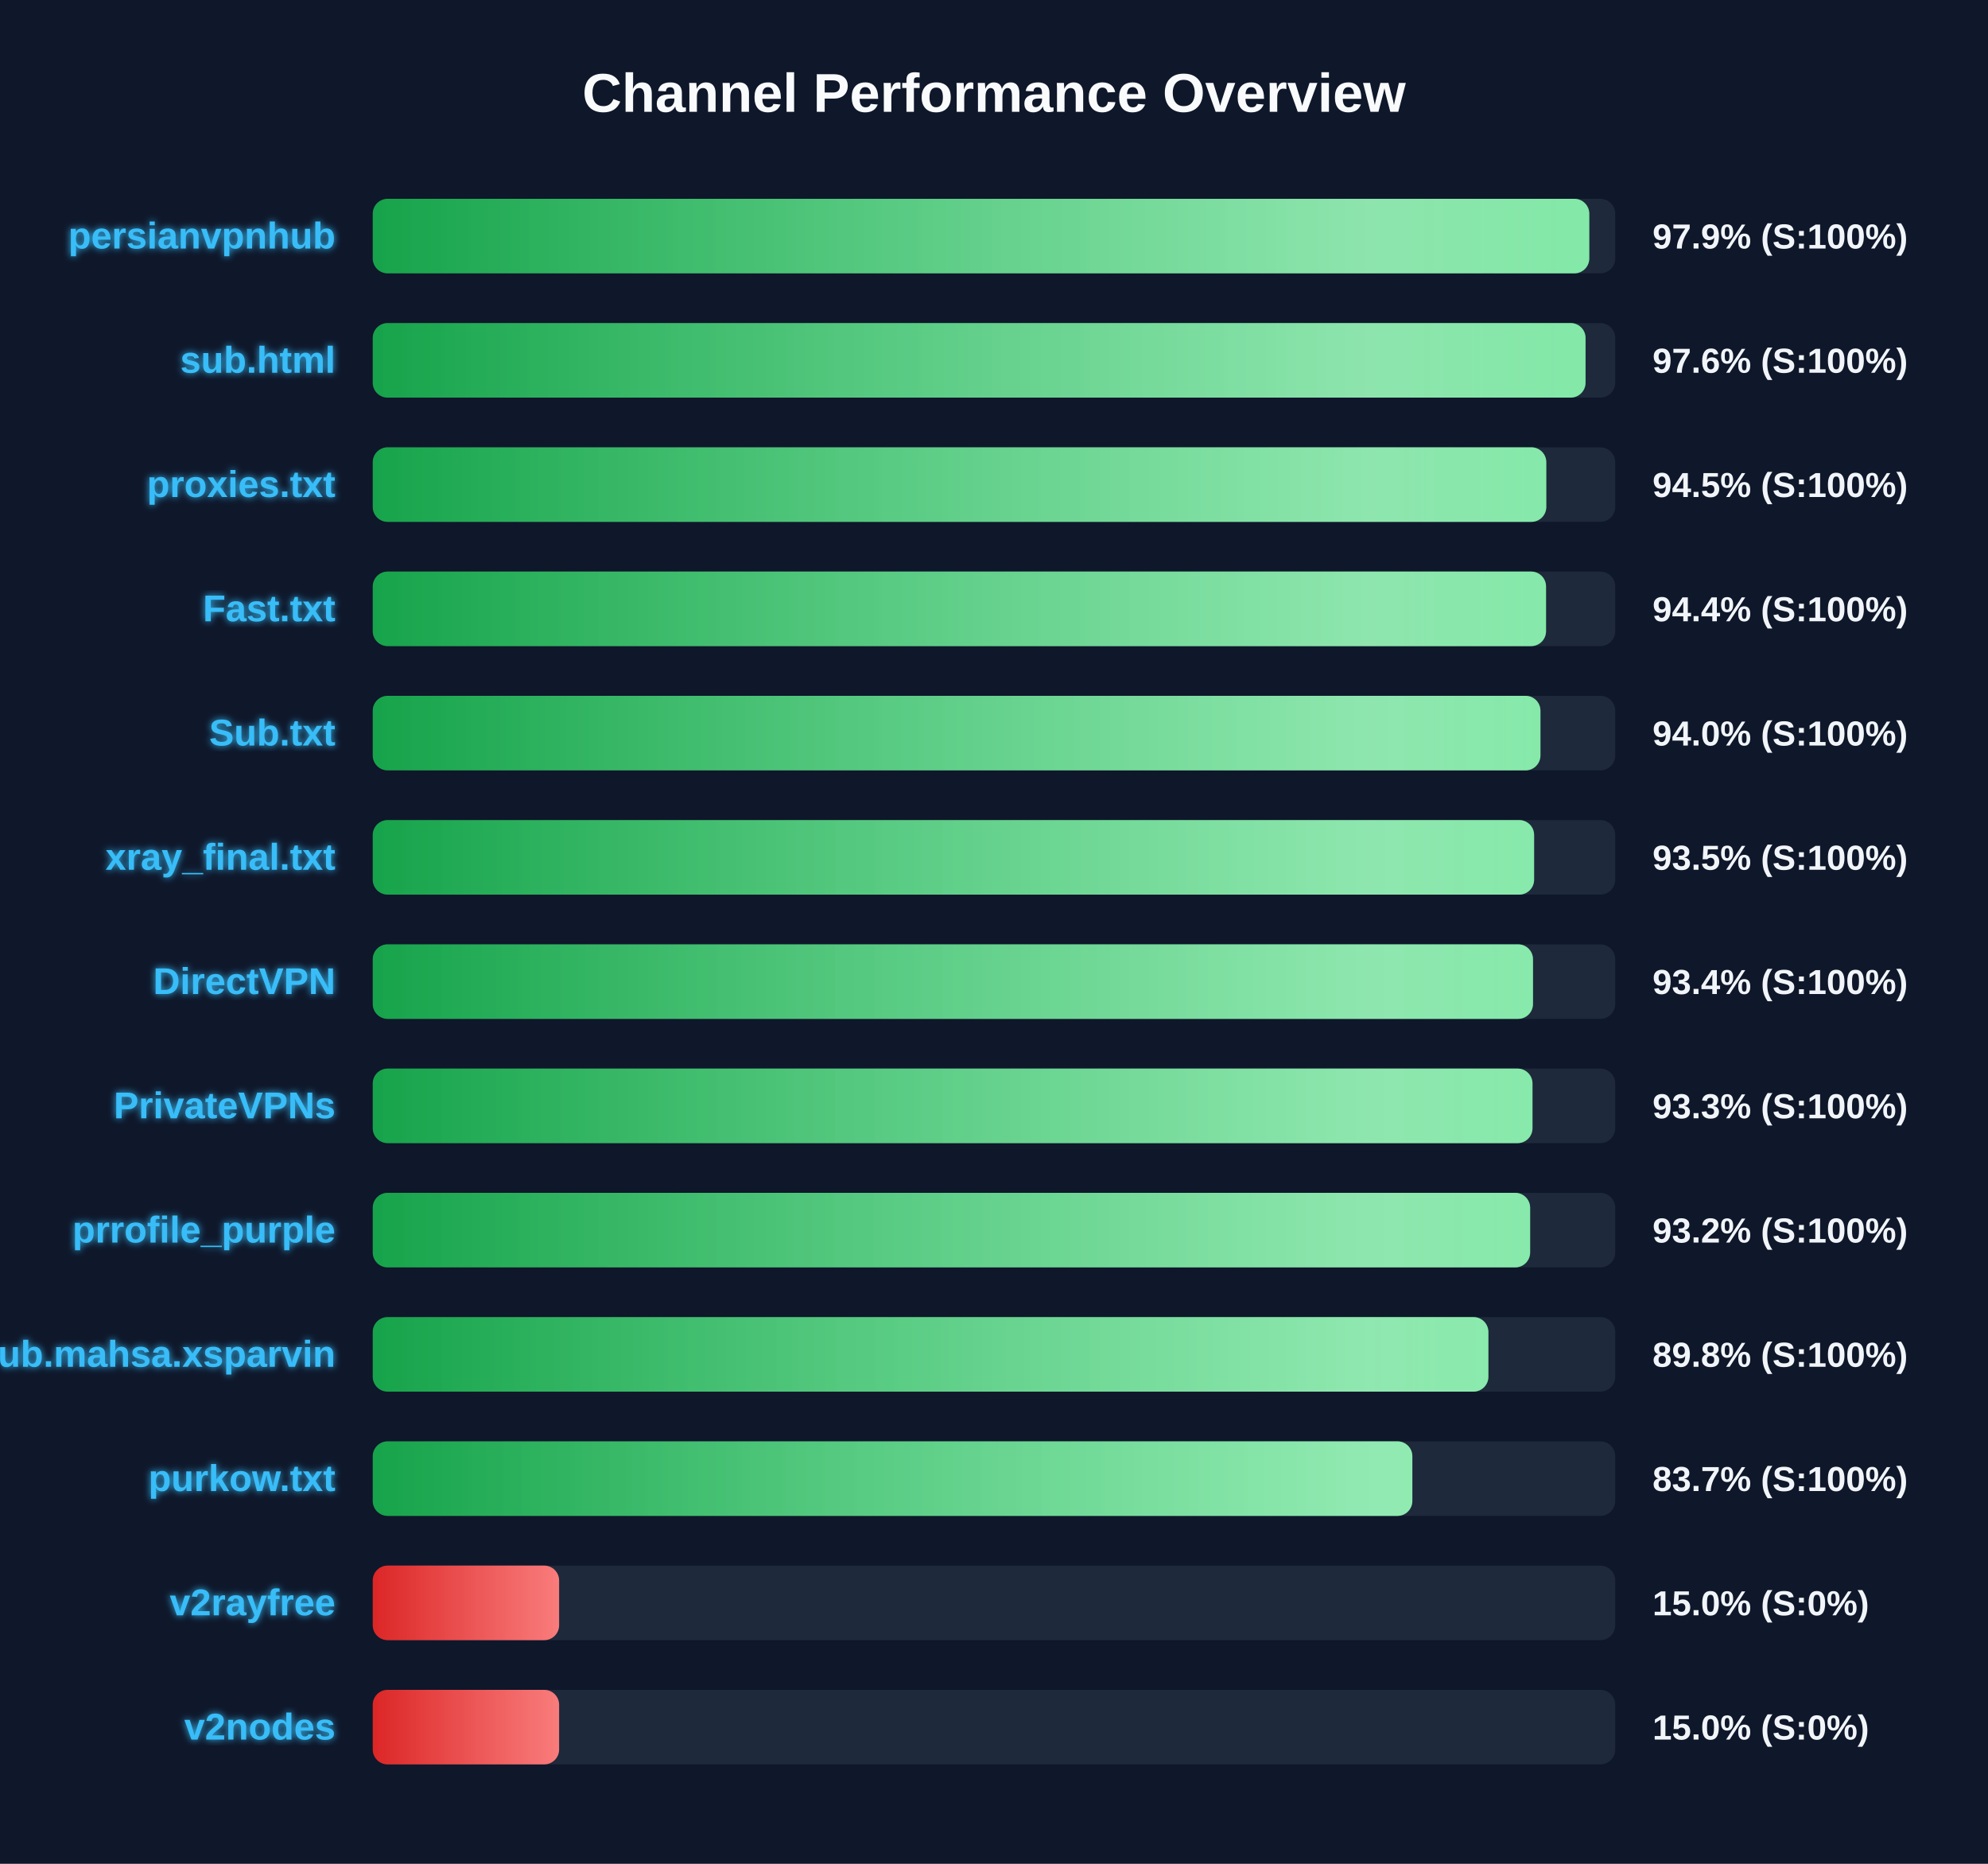
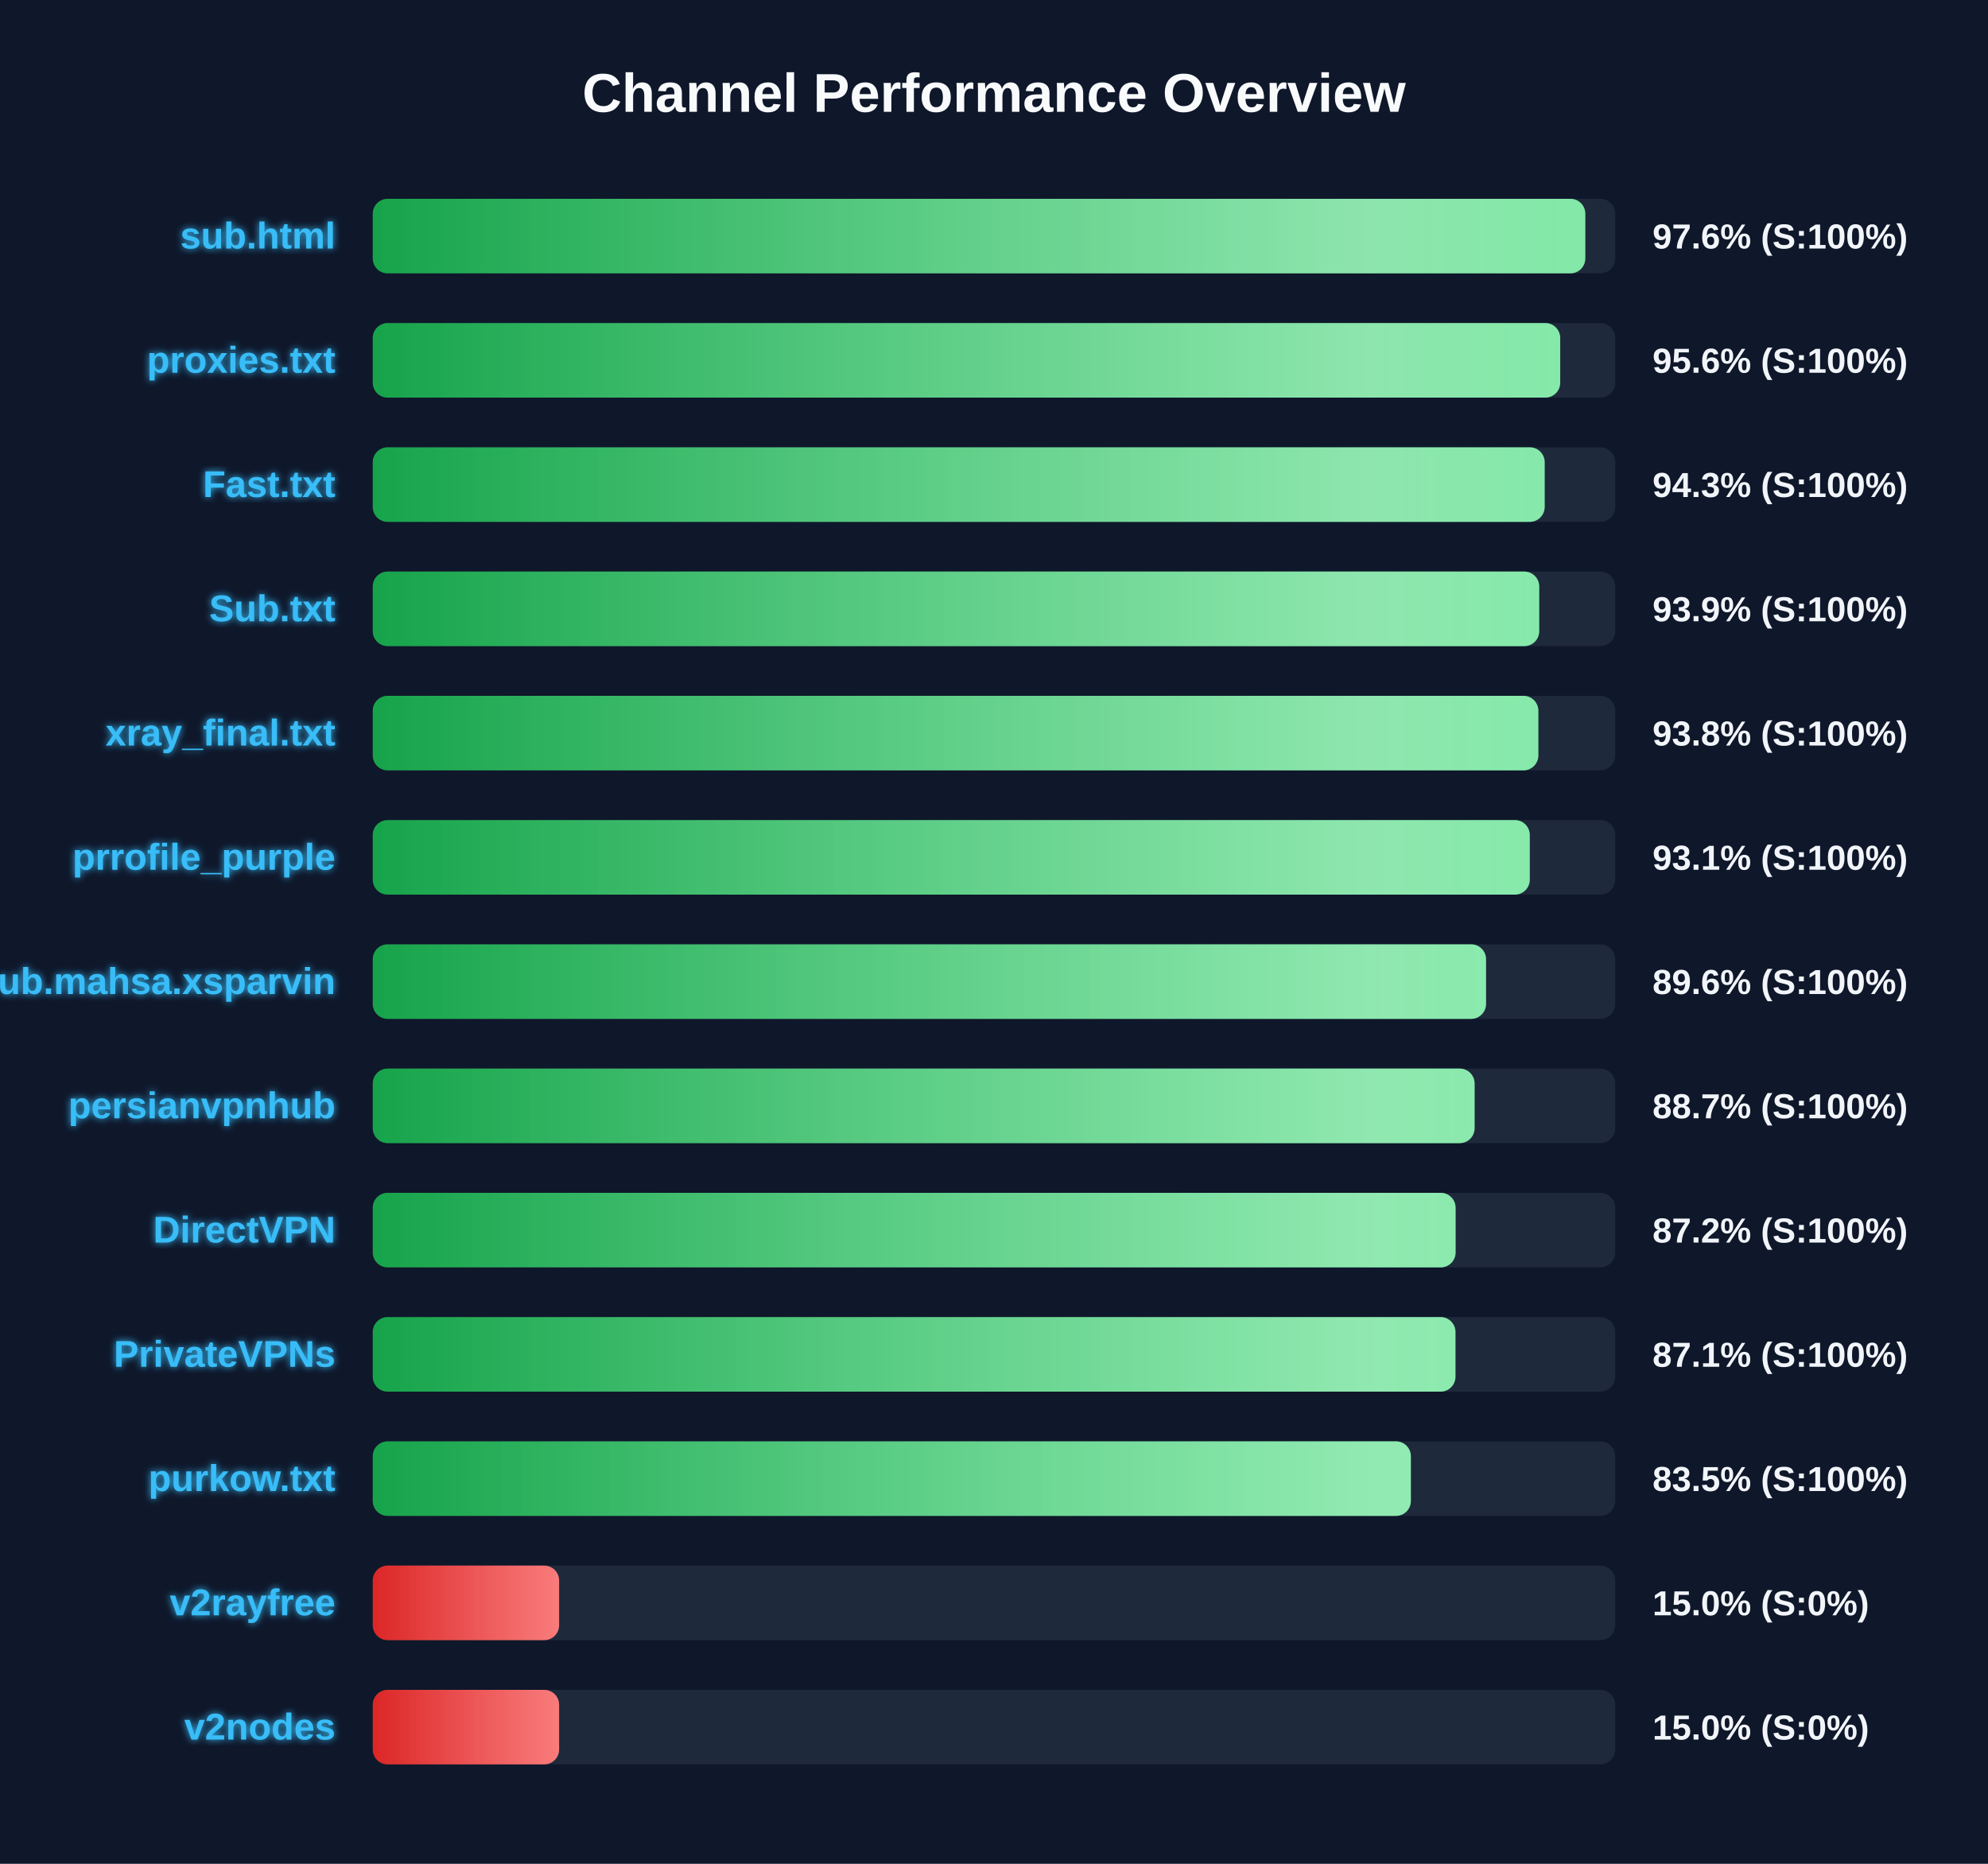
<svg xmlns="http://www.w3.org/2000/svg" width="800" height="750" version="1.1">
  <defs>
    <linearGradient id="grad-green" x1="0%" y1="0%" x2="100%" y2="0%">
      <stop offset="0%" stop-color="#16a34a" />
      <stop offset="100%" stop-color="#4ade80" />
    </linearGradient>
    <linearGradient id="grad-yellow" x1="0%" y1="0%" x2="100%" y2="0%">
      <stop offset="0%" stop-color="#ca8a04" />
      <stop offset="100%" stop-color="#fde047" />
    </linearGradient>
    <linearGradient id="grad-red" x1="0%" y1="0%" x2="100%" y2="0%">
      <stop offset="0%" stop-color="#dc2626" />
      <stop offset="100%" stop-color="#f87171" />
    </linearGradient>
    <linearGradient id="shimmer" x1="0%" y1="0%" x2="100%" y2="0%">
      <stop offset="0%" stop-color="rgba(255,255,255,0)" />
      <stop offset="50%" stop-color="rgba(255,255,255,0.4)" />
      <stop offset="100%" stop-color="rgba(255,255,255,0)" />
    </linearGradient>
    <filter id="glow" x="-20%" y="-20%" width="140%" height="140%">
      <feGaussianBlur stdDeviation="1.5" result="blur" />
      <feComposite in="SourceGraphic" in2="blur" operator="over" />
    </filter>
  </defs>
  <style>
        .bg-rect { fill: #0f172a; }
        .title { font: bold 22px 'Segoe UI', Arial, sans-serif; fill: #f8fafc; }
        .row { font: bold 15px 'Segoe UI', Arial, sans-serif; fill: #38bdf8; filter: url(#glow); }
        .score { font: bold 14px 'Segoe UI', Arial, sans-serif; fill: #f1f5f9; }
        @keyframes shimmer-anim {
            0% { transform: translateX(-100%); }
            100% { transform: translateX(200%); }
        }
        .shimmer-rect {
            animation: shimmer-anim 2.5s infinite linear;
        }
    </style>
  <rect width="100%" height="100%" class="bg-rect" />
  <text x="400" y="45" text-anchor="middle" class="title">Channel Performance Overview</text>
  <rect x="150" y="80" width="500" height="30" fill="#1e293b" rx="6" />
  <clipPath id="clip-0">
-     <rect x="150" y="80" width="489.55" height="30" rx="6" />
+     <rect x="150" y="80" width="487.95" height="30" rx="6" />
  </clipPath>
-   <rect x="150" y="80" width="489.55" height="30" fill="url(#grad-green)" rx="6" />
+   <rect x="150" y="80" width="487.95" height="30" fill="url(#grad-green)" rx="6" />
  <g clip-path="url(#clip-0)">
    <rect x="150" y="80" width="100%" height="30" fill="url(#shimmer)" class="shimmer-rect" />
  </g>
-   <text x="135" y="100" text-anchor="end" class="row">persianvpnhub</text>
-   <text x="665" y="100" text-anchor="start" class="score">97.9% (S:100%)</text>
+   <text x="135" y="100" text-anchor="end" class="row">sub.html</text>
+   <text x="665" y="100" text-anchor="start" class="score">97.6% (S:100%)</text>
  <rect x="150" y="130" width="500" height="30" fill="#1e293b" rx="6" />
  <clipPath id="clip-1">
-     <rect x="150" y="130" width="488.05" height="30" rx="6" />
+     <rect x="150" y="130" width="477.85" height="30" rx="6" />
  </clipPath>
-   <rect x="150" y="130" width="488.05" height="30" fill="url(#grad-green)" rx="6" />
+   <rect x="150" y="130" width="477.85" height="30" fill="url(#grad-green)" rx="6" />
  <g clip-path="url(#clip-1)">
    <rect x="150" y="130" width="100%" height="30" fill="url(#shimmer)" class="shimmer-rect" />
  </g>
-   <text x="135" y="150" text-anchor="end" class="row">sub.html</text>
-   <text x="665" y="150" text-anchor="start" class="score">97.6% (S:100%)</text>
+   <text x="135" y="150" text-anchor="end" class="row">proxies.txt</text>
+   <text x="665" y="150" text-anchor="start" class="score">95.6% (S:100%)</text>
  <rect x="150" y="180" width="500" height="30" fill="#1e293b" rx="6" />
  <clipPath id="clip-2">
-     <rect x="150" y="180" width="472.25" height="30" rx="6" />
+     <rect x="150" y="180" width="471.6" height="30" rx="6" />
  </clipPath>
-   <rect x="150" y="180" width="472.25" height="30" fill="url(#grad-green)" rx="6" />
+   <rect x="150" y="180" width="471.6" height="30" fill="url(#grad-green)" rx="6" />
  <g clip-path="url(#clip-2)">
    <rect x="150" y="180" width="100%" height="30" fill="url(#shimmer)" class="shimmer-rect" />
  </g>
-   <text x="135" y="200" text-anchor="end" class="row">proxies.txt</text>
-   <text x="665" y="200" text-anchor="start" class="score">94.5% (S:100%)</text>
+   <text x="135" y="200" text-anchor="end" class="row">Fast.txt</text>
+   <text x="665" y="200" text-anchor="start" class="score">94.3% (S:100%)</text>
  <rect x="150" y="230" width="500" height="30" fill="#1e293b" rx="6" />
  <clipPath id="clip-3">
-     <rect x="150" y="230" width="472.15" height="30" rx="6" />
+     <rect x="150" y="230" width="469.4" height="30" rx="6" />
  </clipPath>
-   <rect x="150" y="230" width="472.15" height="30" fill="url(#grad-green)" rx="6" />
+   <rect x="150" y="230" width="469.4" height="30" fill="url(#grad-green)" rx="6" />
  <g clip-path="url(#clip-3)">
    <rect x="150" y="230" width="100%" height="30" fill="url(#shimmer)" class="shimmer-rect" />
  </g>
-   <text x="135" y="250" text-anchor="end" class="row">Fast.txt</text>
-   <text x="665" y="250" text-anchor="start" class="score">94.4% (S:100%)</text>
+   <text x="135" y="250" text-anchor="end" class="row">Sub.txt</text>
+   <text x="665" y="250" text-anchor="start" class="score">93.9% (S:100%)</text>
  <rect x="150" y="280" width="500" height="30" fill="#1e293b" rx="6" />
  <clipPath id="clip-4">
-     <rect x="150" y="280" width="469.9" height="30" rx="6" />
+     <rect x="150" y="280" width="469.05" height="30" rx="6" />
  </clipPath>
-   <rect x="150" y="280" width="469.9" height="30" fill="url(#grad-green)" rx="6" />
+   <rect x="150" y="280" width="469.05" height="30" fill="url(#grad-green)" rx="6" />
  <g clip-path="url(#clip-4)">
    <rect x="150" y="280" width="100%" height="30" fill="url(#shimmer)" class="shimmer-rect" />
  </g>
-   <text x="135" y="300" text-anchor="end" class="row">Sub.txt</text>
-   <text x="665" y="300" text-anchor="start" class="score">94.0% (S:100%)</text>
+   <text x="135" y="300" text-anchor="end" class="row">xray_final.txt</text>
+   <text x="665" y="300" text-anchor="start" class="score">93.8% (S:100%)</text>
  <rect x="150" y="330" width="500" height="30" fill="#1e293b" rx="6" />
  <clipPath id="clip-5">
-     <rect x="150" y="330" width="467.35" height="30" rx="6" />
+     <rect x="150" y="330" width="465.6" height="30" rx="6" />
  </clipPath>
-   <rect x="150" y="330" width="467.35" height="30" fill="url(#grad-green)" rx="6" />
+   <rect x="150" y="330" width="465.6" height="30" fill="url(#grad-green)" rx="6" />
  <g clip-path="url(#clip-5)">
    <rect x="150" y="330" width="100%" height="30" fill="url(#shimmer)" class="shimmer-rect" />
  </g>
-   <text x="135" y="350" text-anchor="end" class="row">xray_final.txt</text>
-   <text x="665" y="350" text-anchor="start" class="score">93.5% (S:100%)</text>
+   <text x="135" y="350" text-anchor="end" class="row">prrofile_purple</text>
+   <text x="665" y="350" text-anchor="start" class="score">93.1% (S:100%)</text>
  <rect x="150" y="380" width="500" height="30" fill="#1e293b" rx="6" />
  <clipPath id="clip-6">
-     <rect x="150" y="380" width="466.9" height="30" rx="6" />
+     <rect x="150" y="380" width="448.0" height="30" rx="6" />
  </clipPath>
-   <rect x="150" y="380" width="466.9" height="30" fill="url(#grad-green)" rx="6" />
+   <rect x="150" y="380" width="448.0" height="30" fill="url(#grad-green)" rx="6" />
  <g clip-path="url(#clip-6)">
    <rect x="150" y="380" width="100%" height="30" fill="url(#shimmer)" class="shimmer-rect" />
  </g>
-   <text x="135" y="400" text-anchor="end" class="row">DirectVPN</text>
-   <text x="665" y="400" text-anchor="start" class="score">93.4% (S:100%)</text>
+   <text x="135" y="400" text-anchor="end" class="row">Sub.mahsa.xsparvin</text>
+   <text x="665" y="400" text-anchor="start" class="score">89.6% (S:100%)</text>
  <rect x="150" y="430" width="500" height="30" fill="#1e293b" rx="6" />
  <clipPath id="clip-7">
-     <rect x="150" y="430" width="466.7" height="30" rx="6" />
+     <rect x="150" y="430" width="443.4" height="30" rx="6" />
  </clipPath>
-   <rect x="150" y="430" width="466.7" height="30" fill="url(#grad-green)" rx="6" />
+   <rect x="150" y="430" width="443.4" height="30" fill="url(#grad-green)" rx="6" />
  <g clip-path="url(#clip-7)">
    <rect x="150" y="430" width="100%" height="30" fill="url(#shimmer)" class="shimmer-rect" />
  </g>
-   <text x="135" y="450" text-anchor="end" class="row">PrivateVPNs</text>
-   <text x="665" y="450" text-anchor="start" class="score">93.3% (S:100%)</text>
+   <text x="135" y="450" text-anchor="end" class="row">persianvpnhub</text>
+   <text x="665" y="450" text-anchor="start" class="score">88.7% (S:100%)</text>
  <rect x="150" y="480" width="500" height="30" fill="#1e293b" rx="6" />
  <clipPath id="clip-8">
-     <rect x="150" y="480" width="465.75" height="30" rx="6" />
+     <rect x="150" y="480" width="435.75" height="30" rx="6" />
  </clipPath>
-   <rect x="150" y="480" width="465.75" height="30" fill="url(#grad-green)" rx="6" />
+   <rect x="150" y="480" width="435.75" height="30" fill="url(#grad-green)" rx="6" />
  <g clip-path="url(#clip-8)">
    <rect x="150" y="480" width="100%" height="30" fill="url(#shimmer)" class="shimmer-rect" />
  </g>
-   <text x="135" y="500" text-anchor="end" class="row">prrofile_purple</text>
-   <text x="665" y="500" text-anchor="start" class="score">93.2% (S:100%)</text>
+   <text x="135" y="500" text-anchor="end" class="row">DirectVPN</text>
+   <text x="665" y="500" text-anchor="start" class="score">87.2% (S:100%)</text>
  <rect x="150" y="530" width="500" height="30" fill="#1e293b" rx="6" />
  <clipPath id="clip-9">
-     <rect x="150" y="530" width="448.95" height="30" rx="6" />
+     <rect x="150" y="530" width="435.7" height="30" rx="6" />
  </clipPath>
-   <rect x="150" y="530" width="448.95" height="30" fill="url(#grad-green)" rx="6" />
+   <rect x="150" y="530" width="435.7" height="30" fill="url(#grad-green)" rx="6" />
  <g clip-path="url(#clip-9)">
    <rect x="150" y="530" width="100%" height="30" fill="url(#shimmer)" class="shimmer-rect" />
  </g>
-   <text x="135" y="550" text-anchor="end" class="row">Sub.mahsa.xsparvin</text>
-   <text x="665" y="550" text-anchor="start" class="score">89.8% (S:100%)</text>
+   <text x="135" y="550" text-anchor="end" class="row">PrivateVPNs</text>
+   <text x="665" y="550" text-anchor="start" class="score">87.1% (S:100%)</text>
  <rect x="150" y="580" width="500" height="30" fill="#1e293b" rx="6" />
  <clipPath id="clip-10">
-     <rect x="150" y="580" width="418.35" height="30" rx="6" />
+     <rect x="150" y="580" width="417.75" height="30" rx="6" />
  </clipPath>
-   <rect x="150" y="580" width="418.35" height="30" fill="url(#grad-green)" rx="6" />
+   <rect x="150" y="580" width="417.75" height="30" fill="url(#grad-green)" rx="6" />
  <g clip-path="url(#clip-10)">
    <rect x="150" y="580" width="100%" height="30" fill="url(#shimmer)" class="shimmer-rect" />
  </g>
  <text x="135" y="600" text-anchor="end" class="row">purkow.txt</text>
-   <text x="665" y="600" text-anchor="start" class="score">83.7% (S:100%)</text>
+   <text x="665" y="600" text-anchor="start" class="score">83.5% (S:100%)</text>
  <rect x="150" y="630" width="500" height="30" fill="#1e293b" rx="6" />
  <clipPath id="clip-11">
    <rect x="150" y="630" width="75.0" height="30" rx="6" />
  </clipPath>
  <rect x="150" y="630" width="75.0" height="30" fill="url(#grad-red)" rx="6" />
  <g clip-path="url(#clip-11)">
    <rect x="150" y="630" width="100%" height="30" fill="url(#shimmer)" class="shimmer-rect" />
  </g>
  <text x="135" y="650" text-anchor="end" class="row">v2rayfree</text>
  <text x="665" y="650" text-anchor="start" class="score">15.0% (S:0%)</text>
  <rect x="150" y="680" width="500" height="30" fill="#1e293b" rx="6" />
  <clipPath id="clip-12">
    <rect x="150" y="680" width="75.0" height="30" rx="6" />
  </clipPath>
  <rect x="150" y="680" width="75.0" height="30" fill="url(#grad-red)" rx="6" />
  <g clip-path="url(#clip-12)">
    <rect x="150" y="680" width="100%" height="30" fill="url(#shimmer)" class="shimmer-rect" />
  </g>
  <text x="135" y="700" text-anchor="end" class="row">v2nodes</text>
  <text x="665" y="700" text-anchor="start" class="score">15.0% (S:0%)</text>
</svg>
